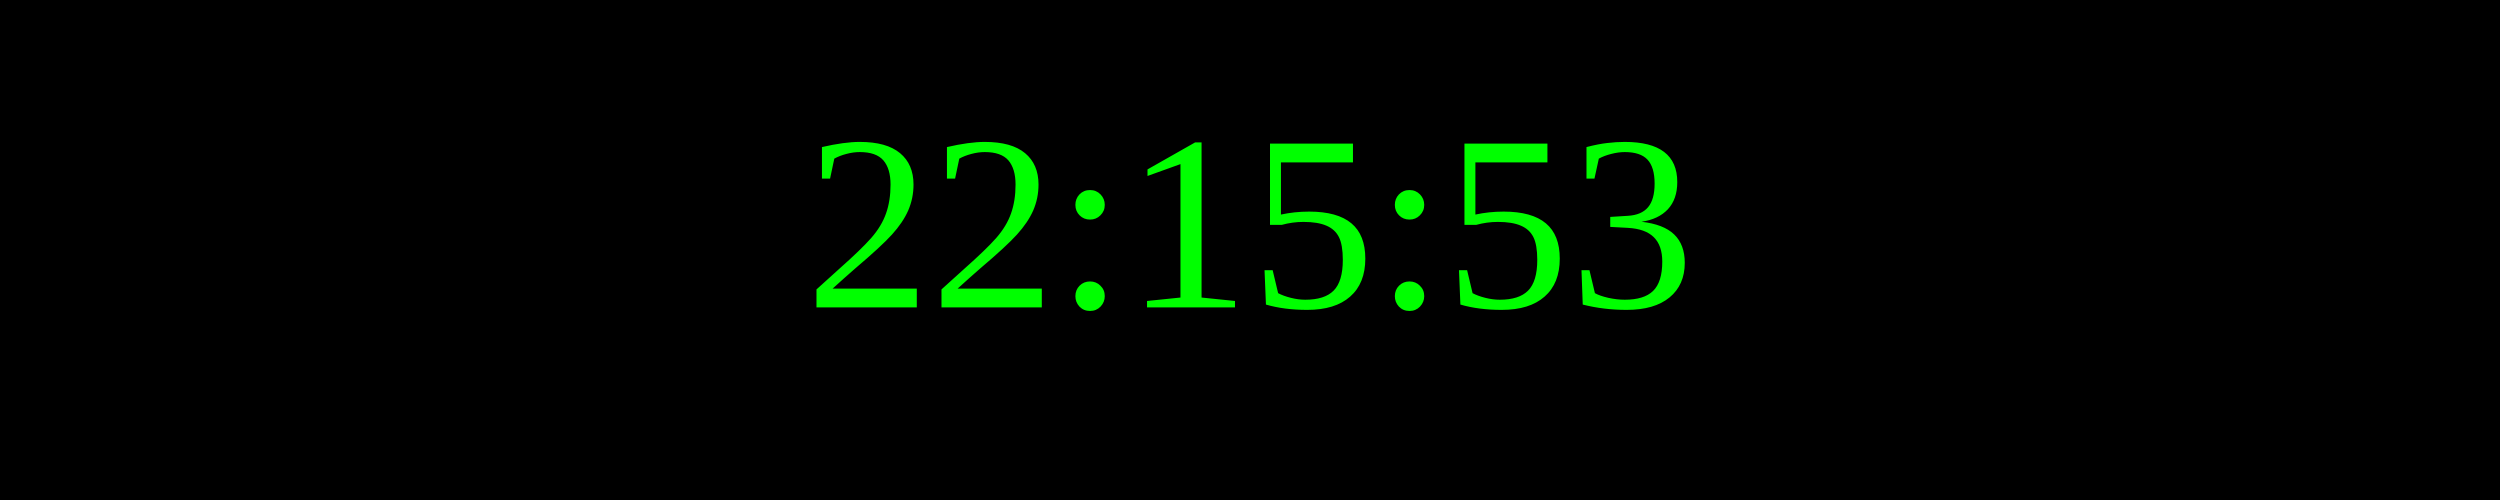
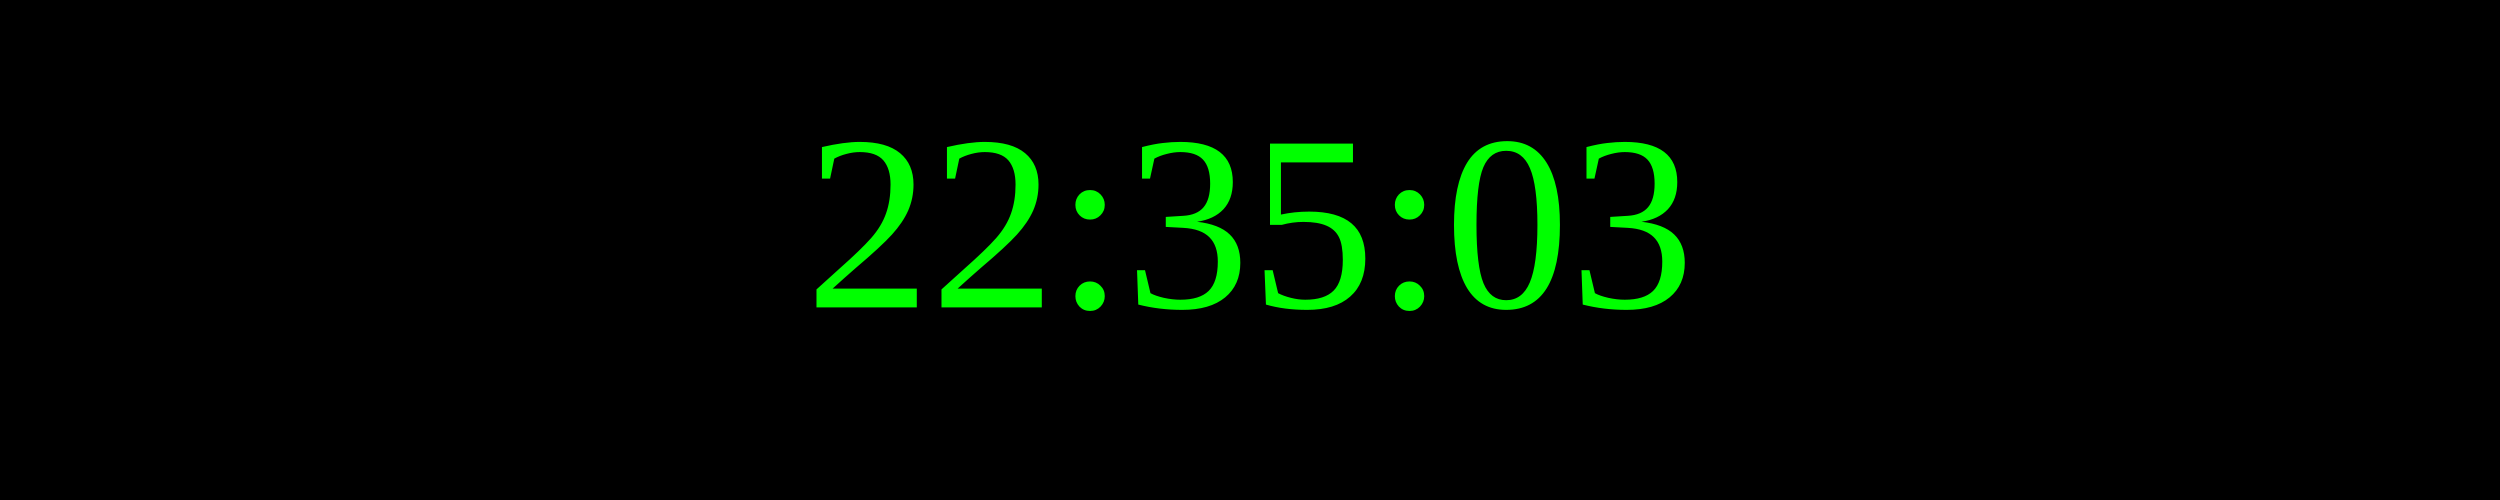
<svg xmlns="http://www.w3.org/2000/svg" width="250" height="50">
  <rect width="100%" height="100%" fill="black" />
  <text x="50%" y="50%" font-size="25" fill="lime" text-anchor="middle" dominant-baseline="middle">
- 22:15:53
+ 22:35:03
</text>
</svg>
